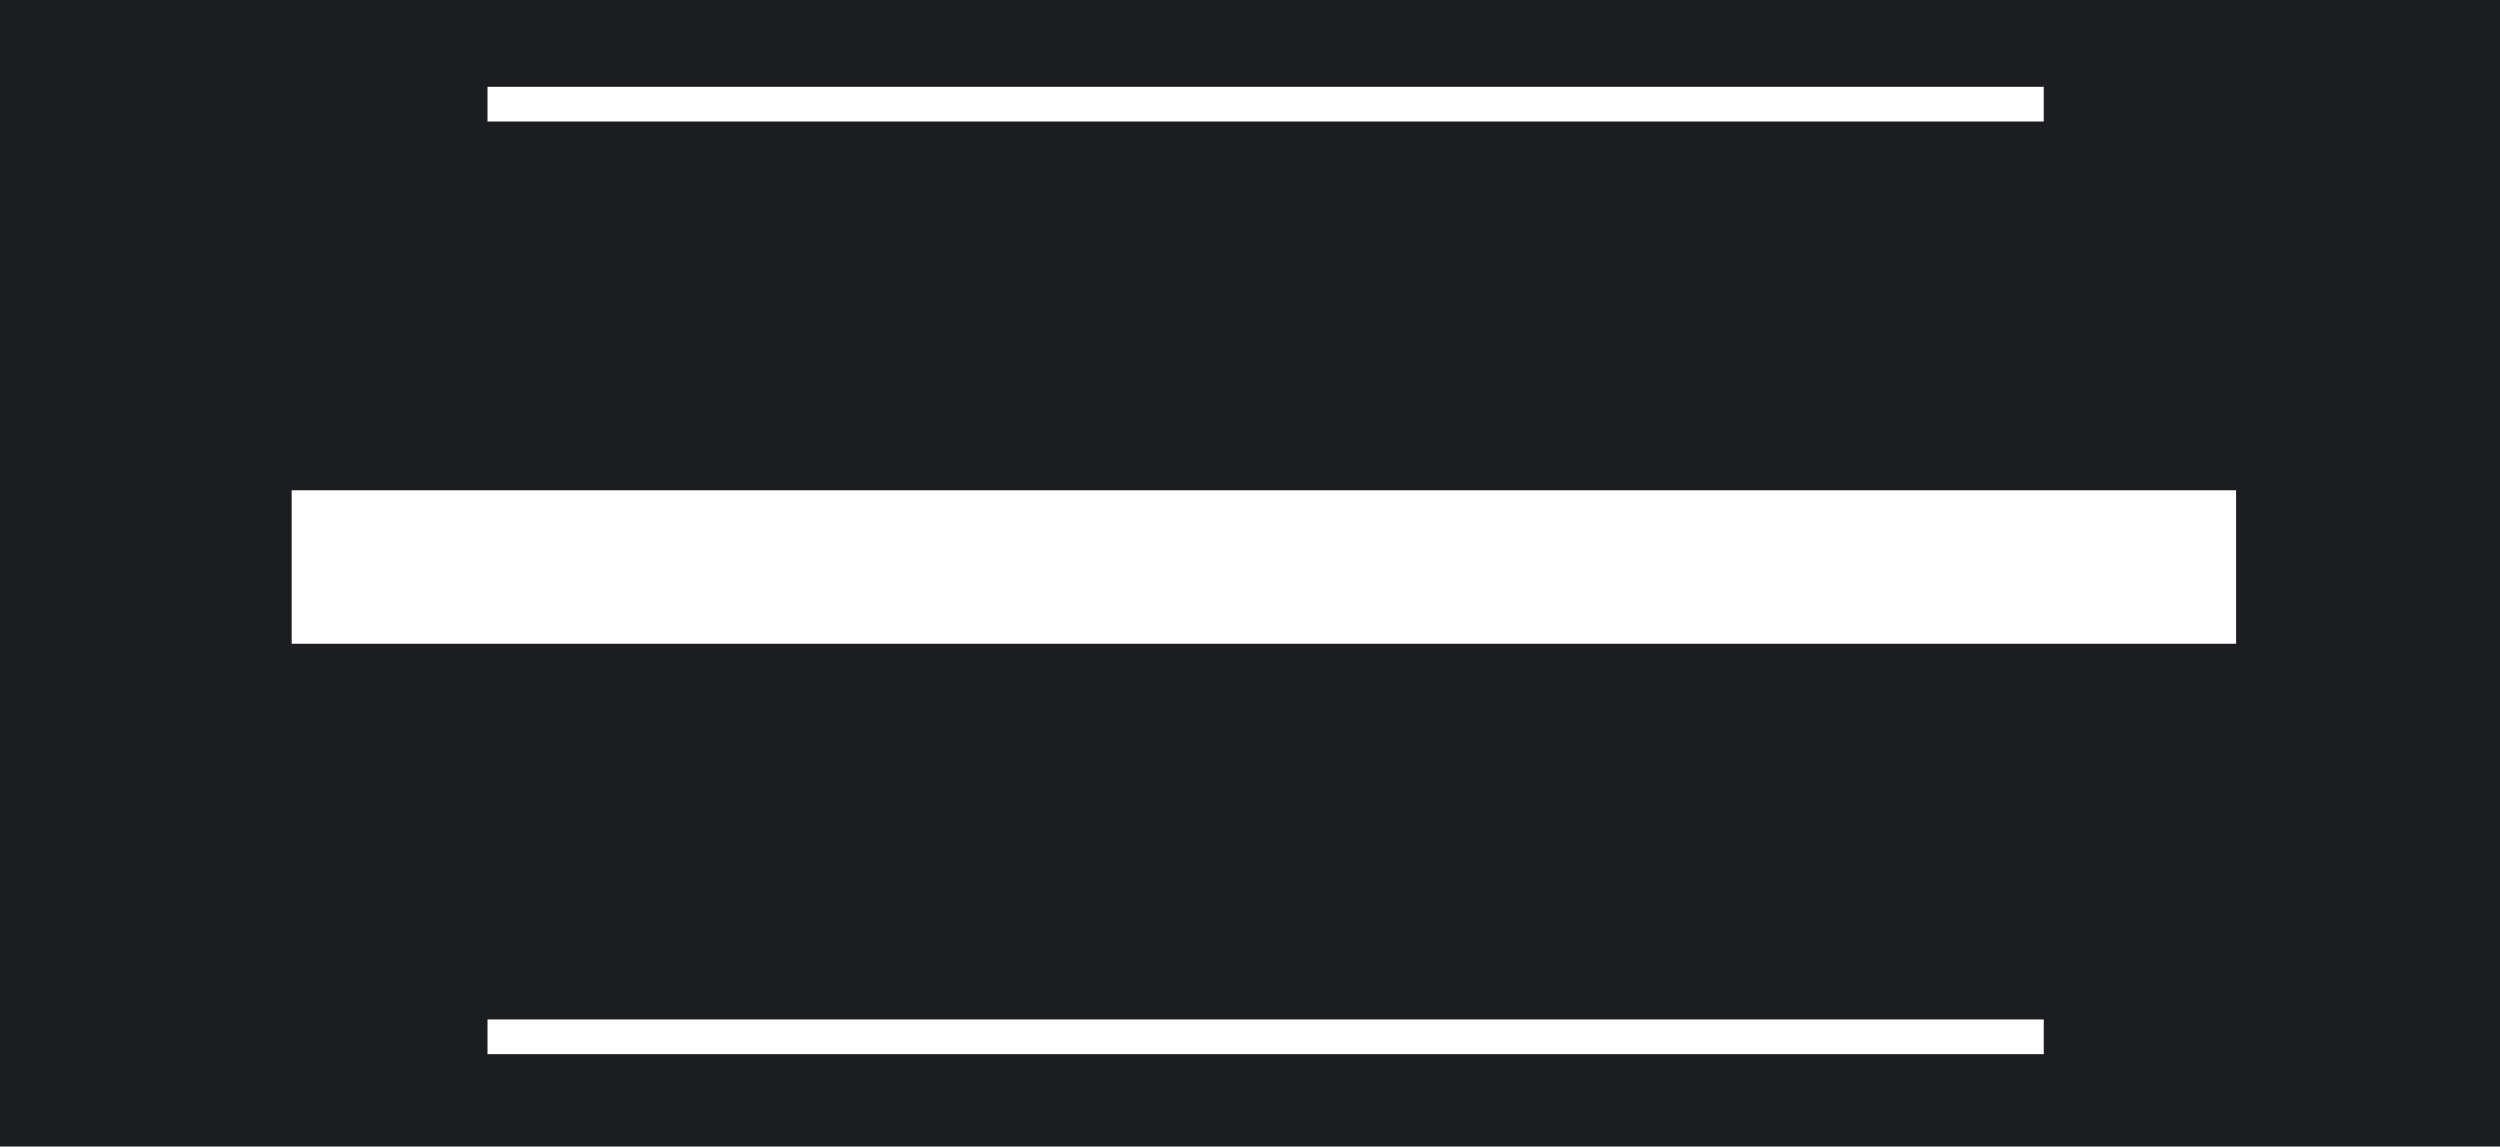
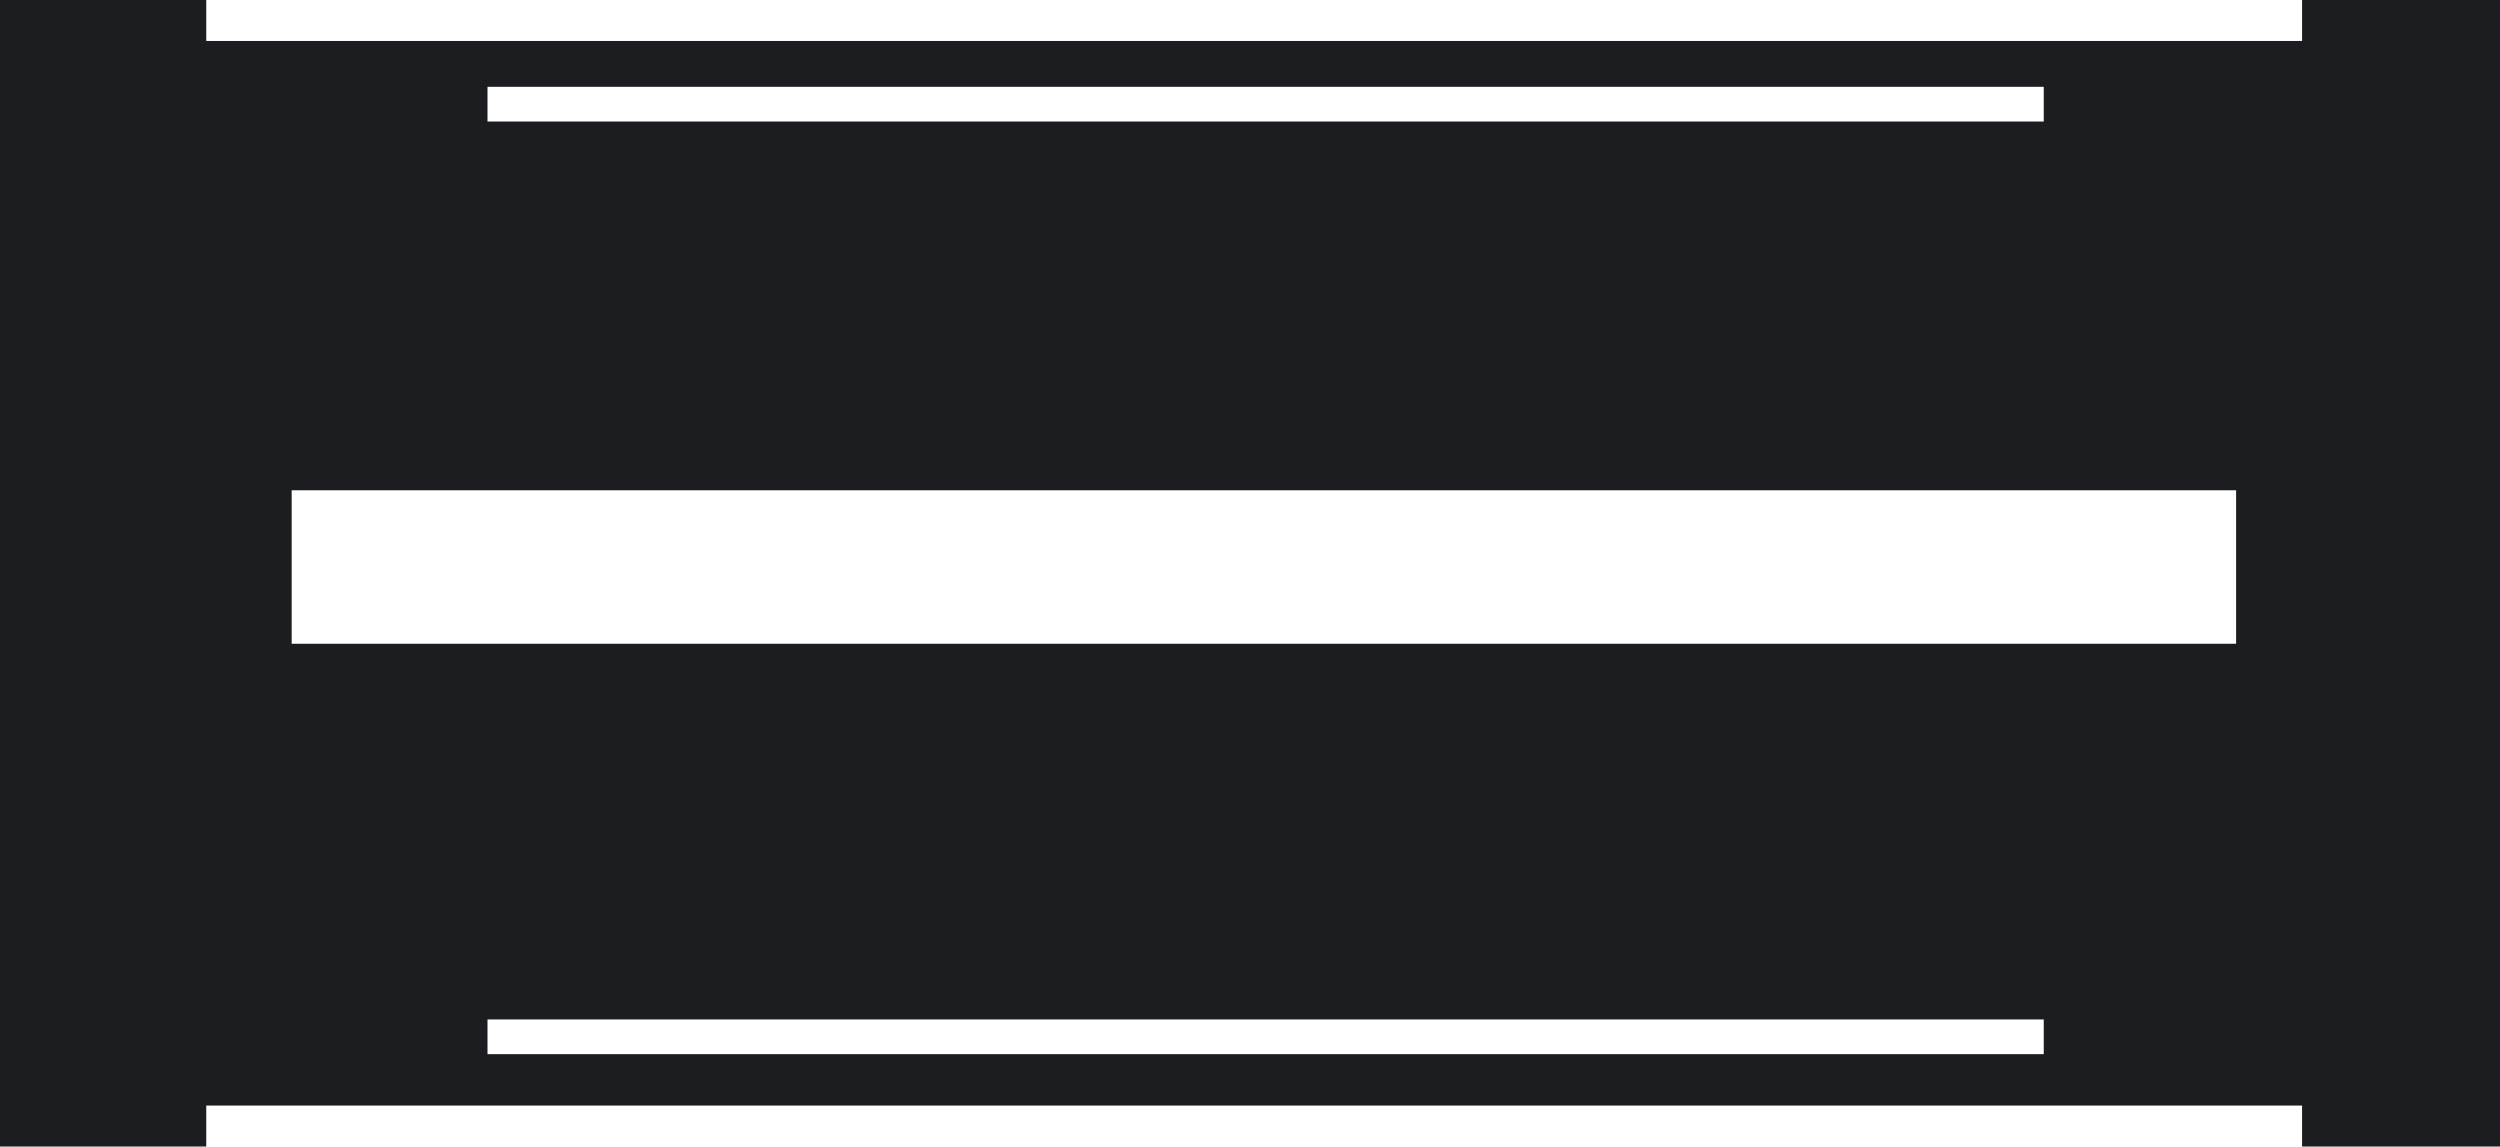
<svg xmlns="http://www.w3.org/2000/svg" width="360.0mm" height="165.1mm" viewBox="0 0 360.0 165.1">
-   <path transform="translate(360.0,0) scale(-1,1)" id="plate" fill="#1b1d20" fill-rule="evenodd" d="M0,0 H360.0 V165.1 H0 Z M65.70,12.50 h224.10 v5.00 h-224.10 Z M65.70,146.80 h224.10 v5.00 h-224.10 Z M38.00,70.60 h280.00 v22.10 h-280.00 Z" />
+   <path transform="translate(360.0,0) scale(-1,1)" id="plate" fill="#1b1d20" fill-rule="evenodd" d="M0,0 H28.5 V5.9 H330.3 V0 H360.0 V165.1 H330.3 V159.2 H28.5 V165.1 H0 Z M65.70,12.50 h224.10 v5.00 h-224.10 Z M65.70,146.80 h224.10 v5.00 h-224.10 Z M38.00,70.60 h280.00 v22.10 h-280.00 Z" />
</svg>
